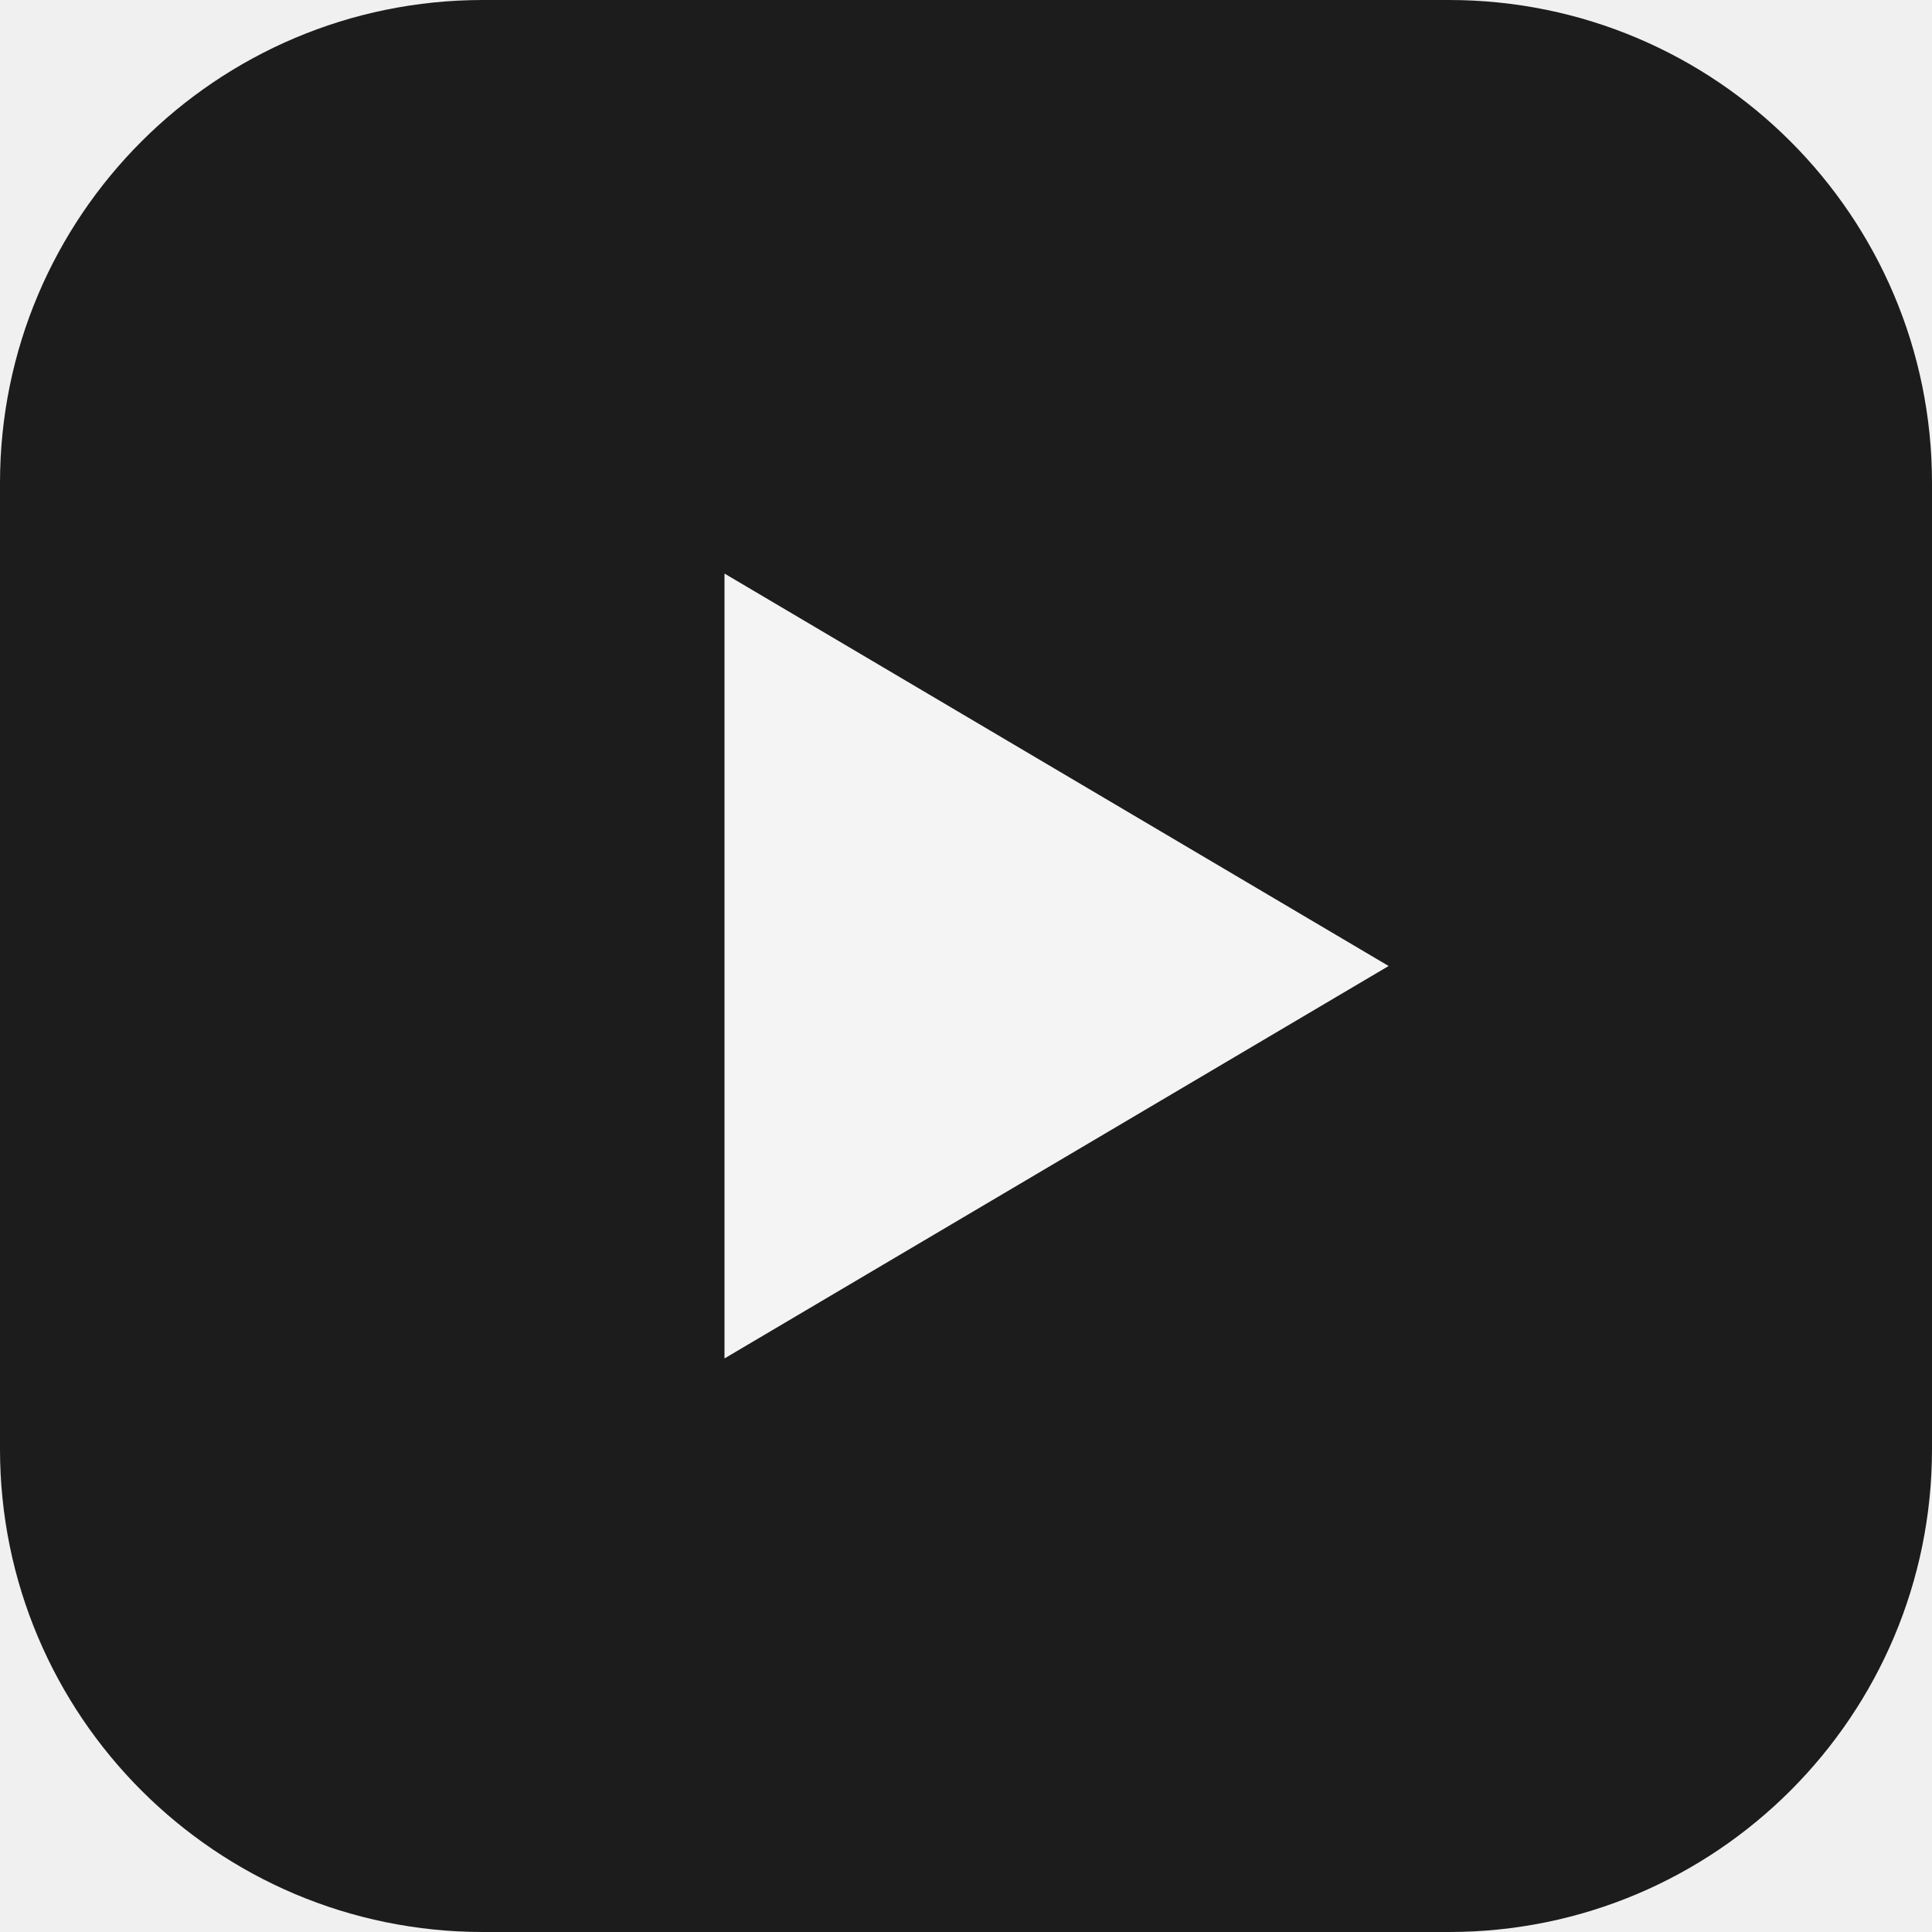
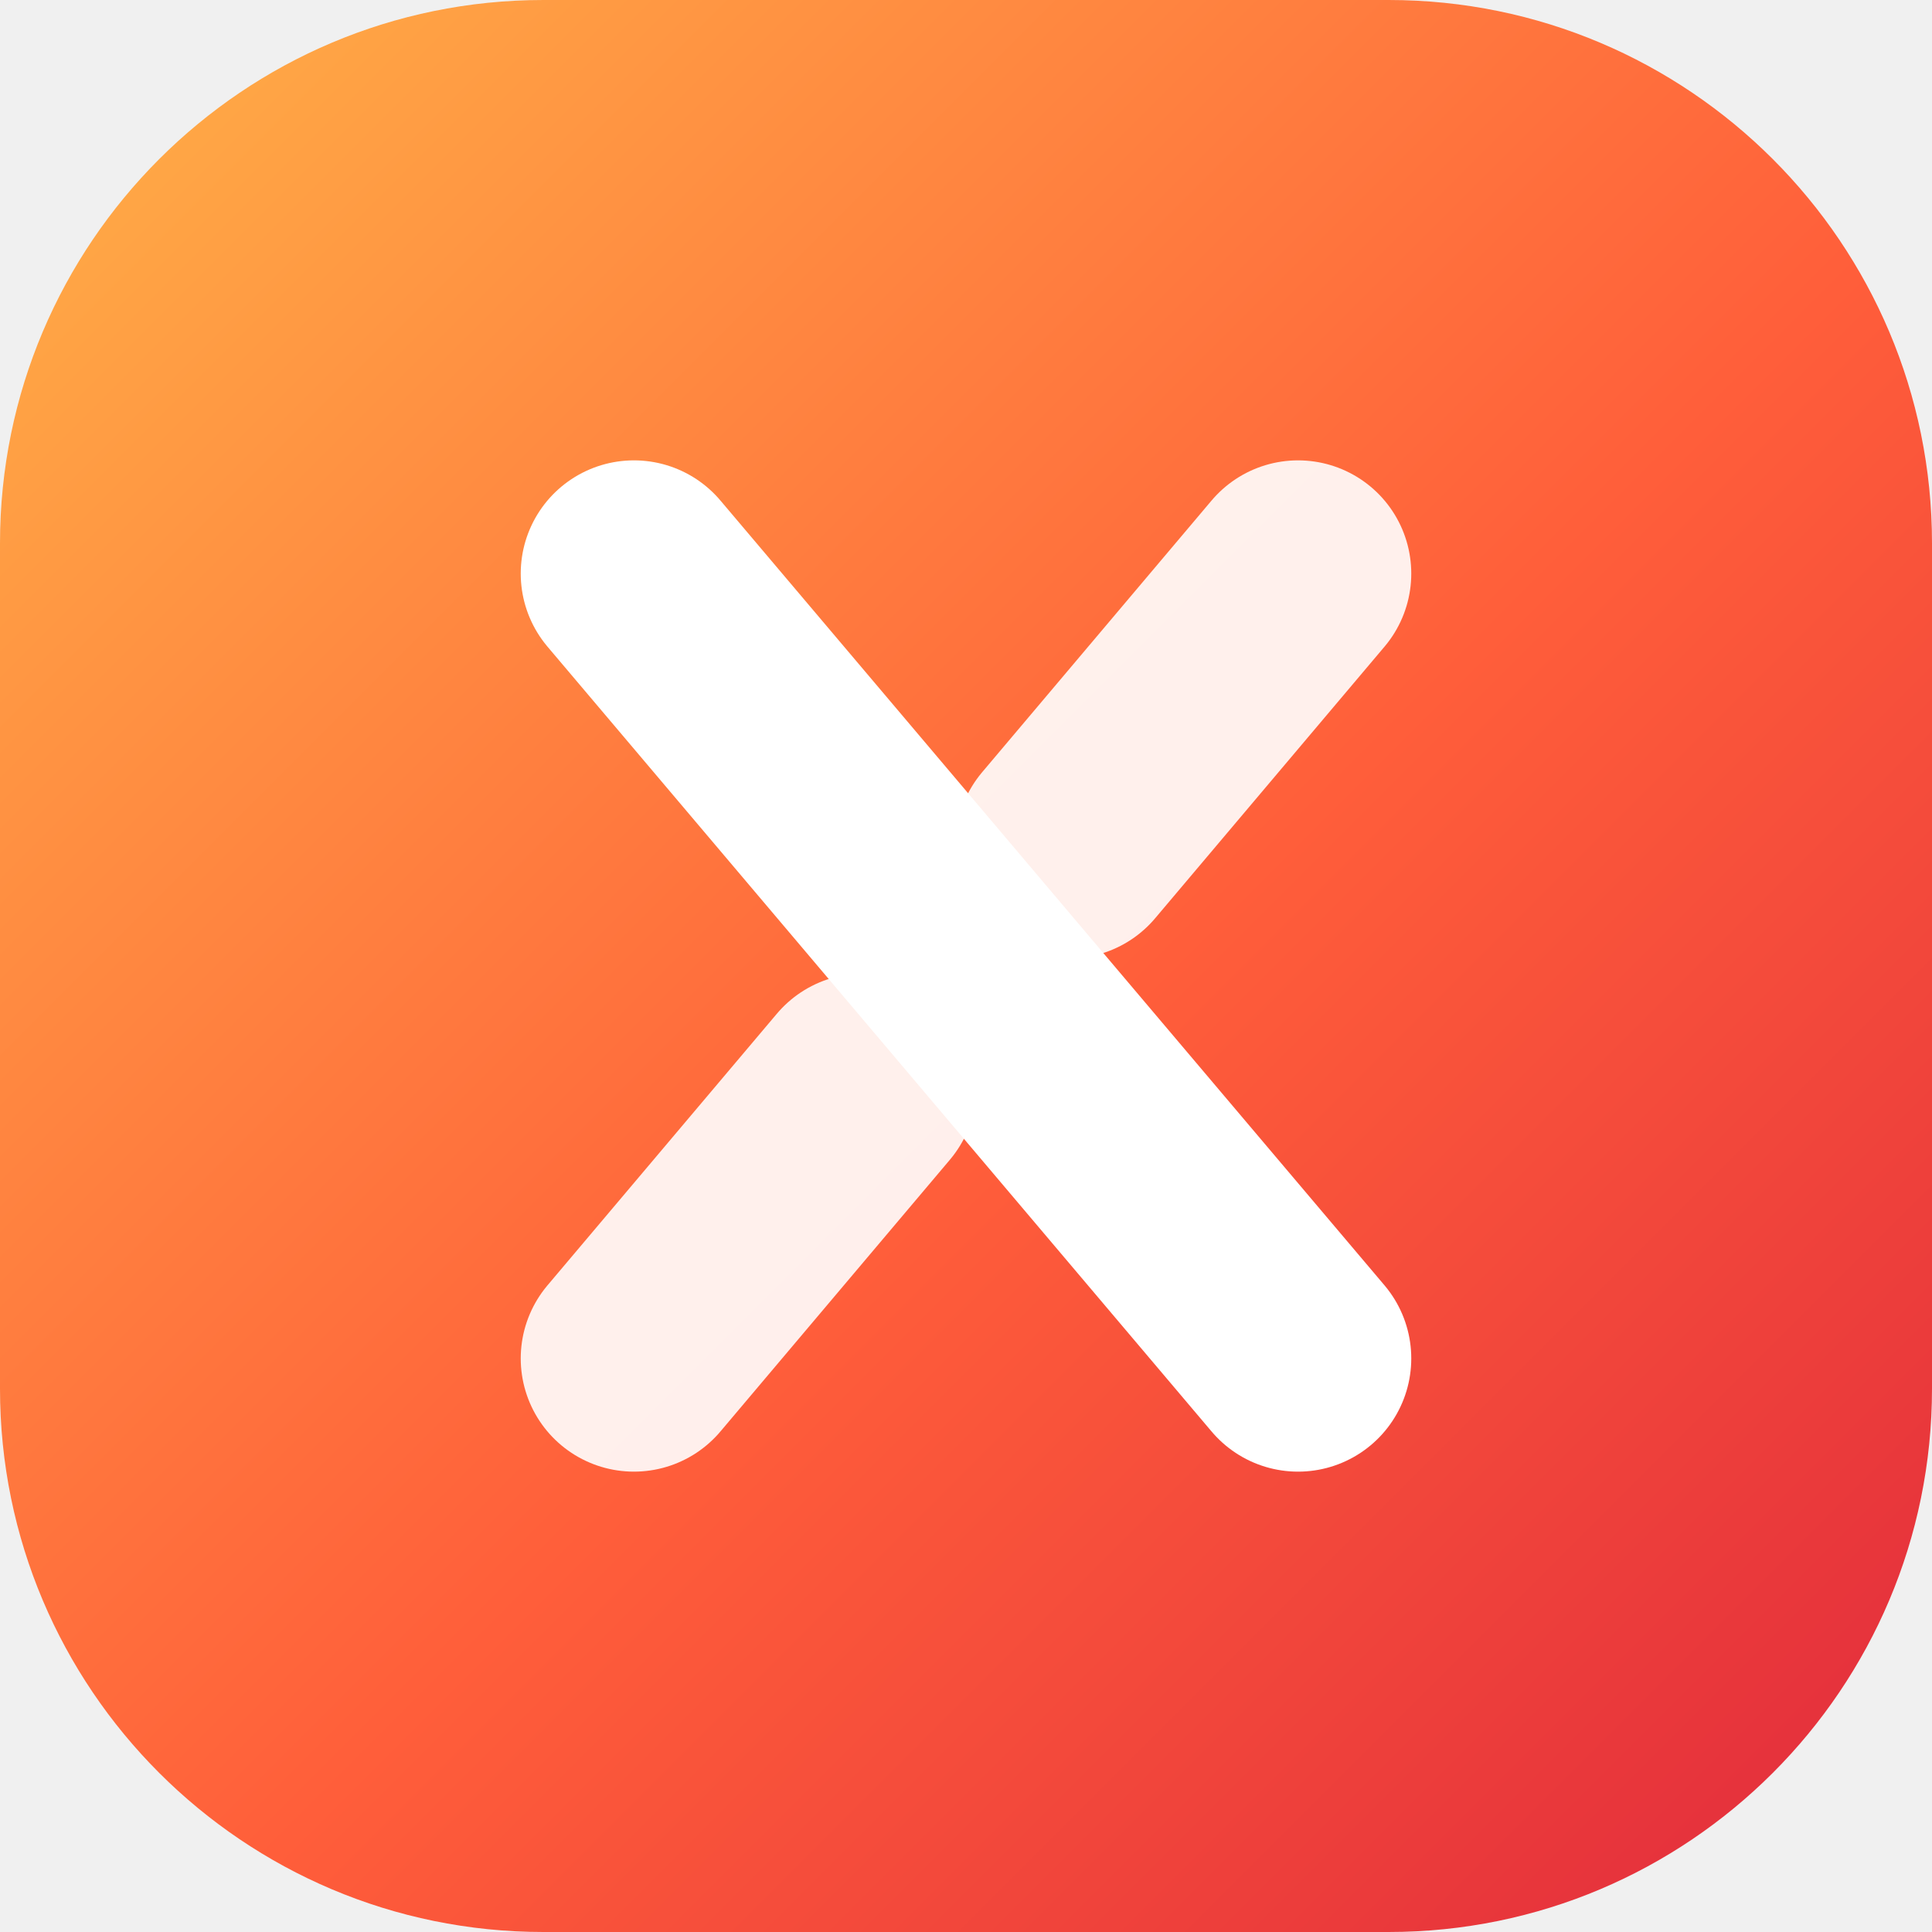
- <svg xmlns="http://www.w3.org/2000/svg" viewBox="0 0 32 32">
-   <rect width="32" height="32" rx="8" fill="#1c1c1c" />
-   <path d="M12 9.5v13l11-6.5-11-6.5z" fill="#f4f4f4" />
+ <svg xmlns="http://www.w3.org/2000/svg" viewBox="0 0 64 64">
+   <defs>
+     <linearGradient id="g" x1="0" y1="0" x2="1" y2="1">
+       <stop offset="0" stop-color="#ffb347" />
+       <stop offset="0.55" stop-color="#ff5e3a" />
+       <stop offset="1" stop-color="#e0283c" />
+     </linearGradient>
+   </defs>
+   <rect width="64" height="64" rx="18" fill="url(#g)" />
+   <path d="M21 19 43 45" stroke="#fff" stroke-width="7.5" stroke-linecap="round" fill="none" />
+   <path d="M43 19 35.4 28M28.6 36 21 45" stroke="#fff" stroke-width="7.5" stroke-linecap="round" fill="none" opacity="0.9" />
</svg>
